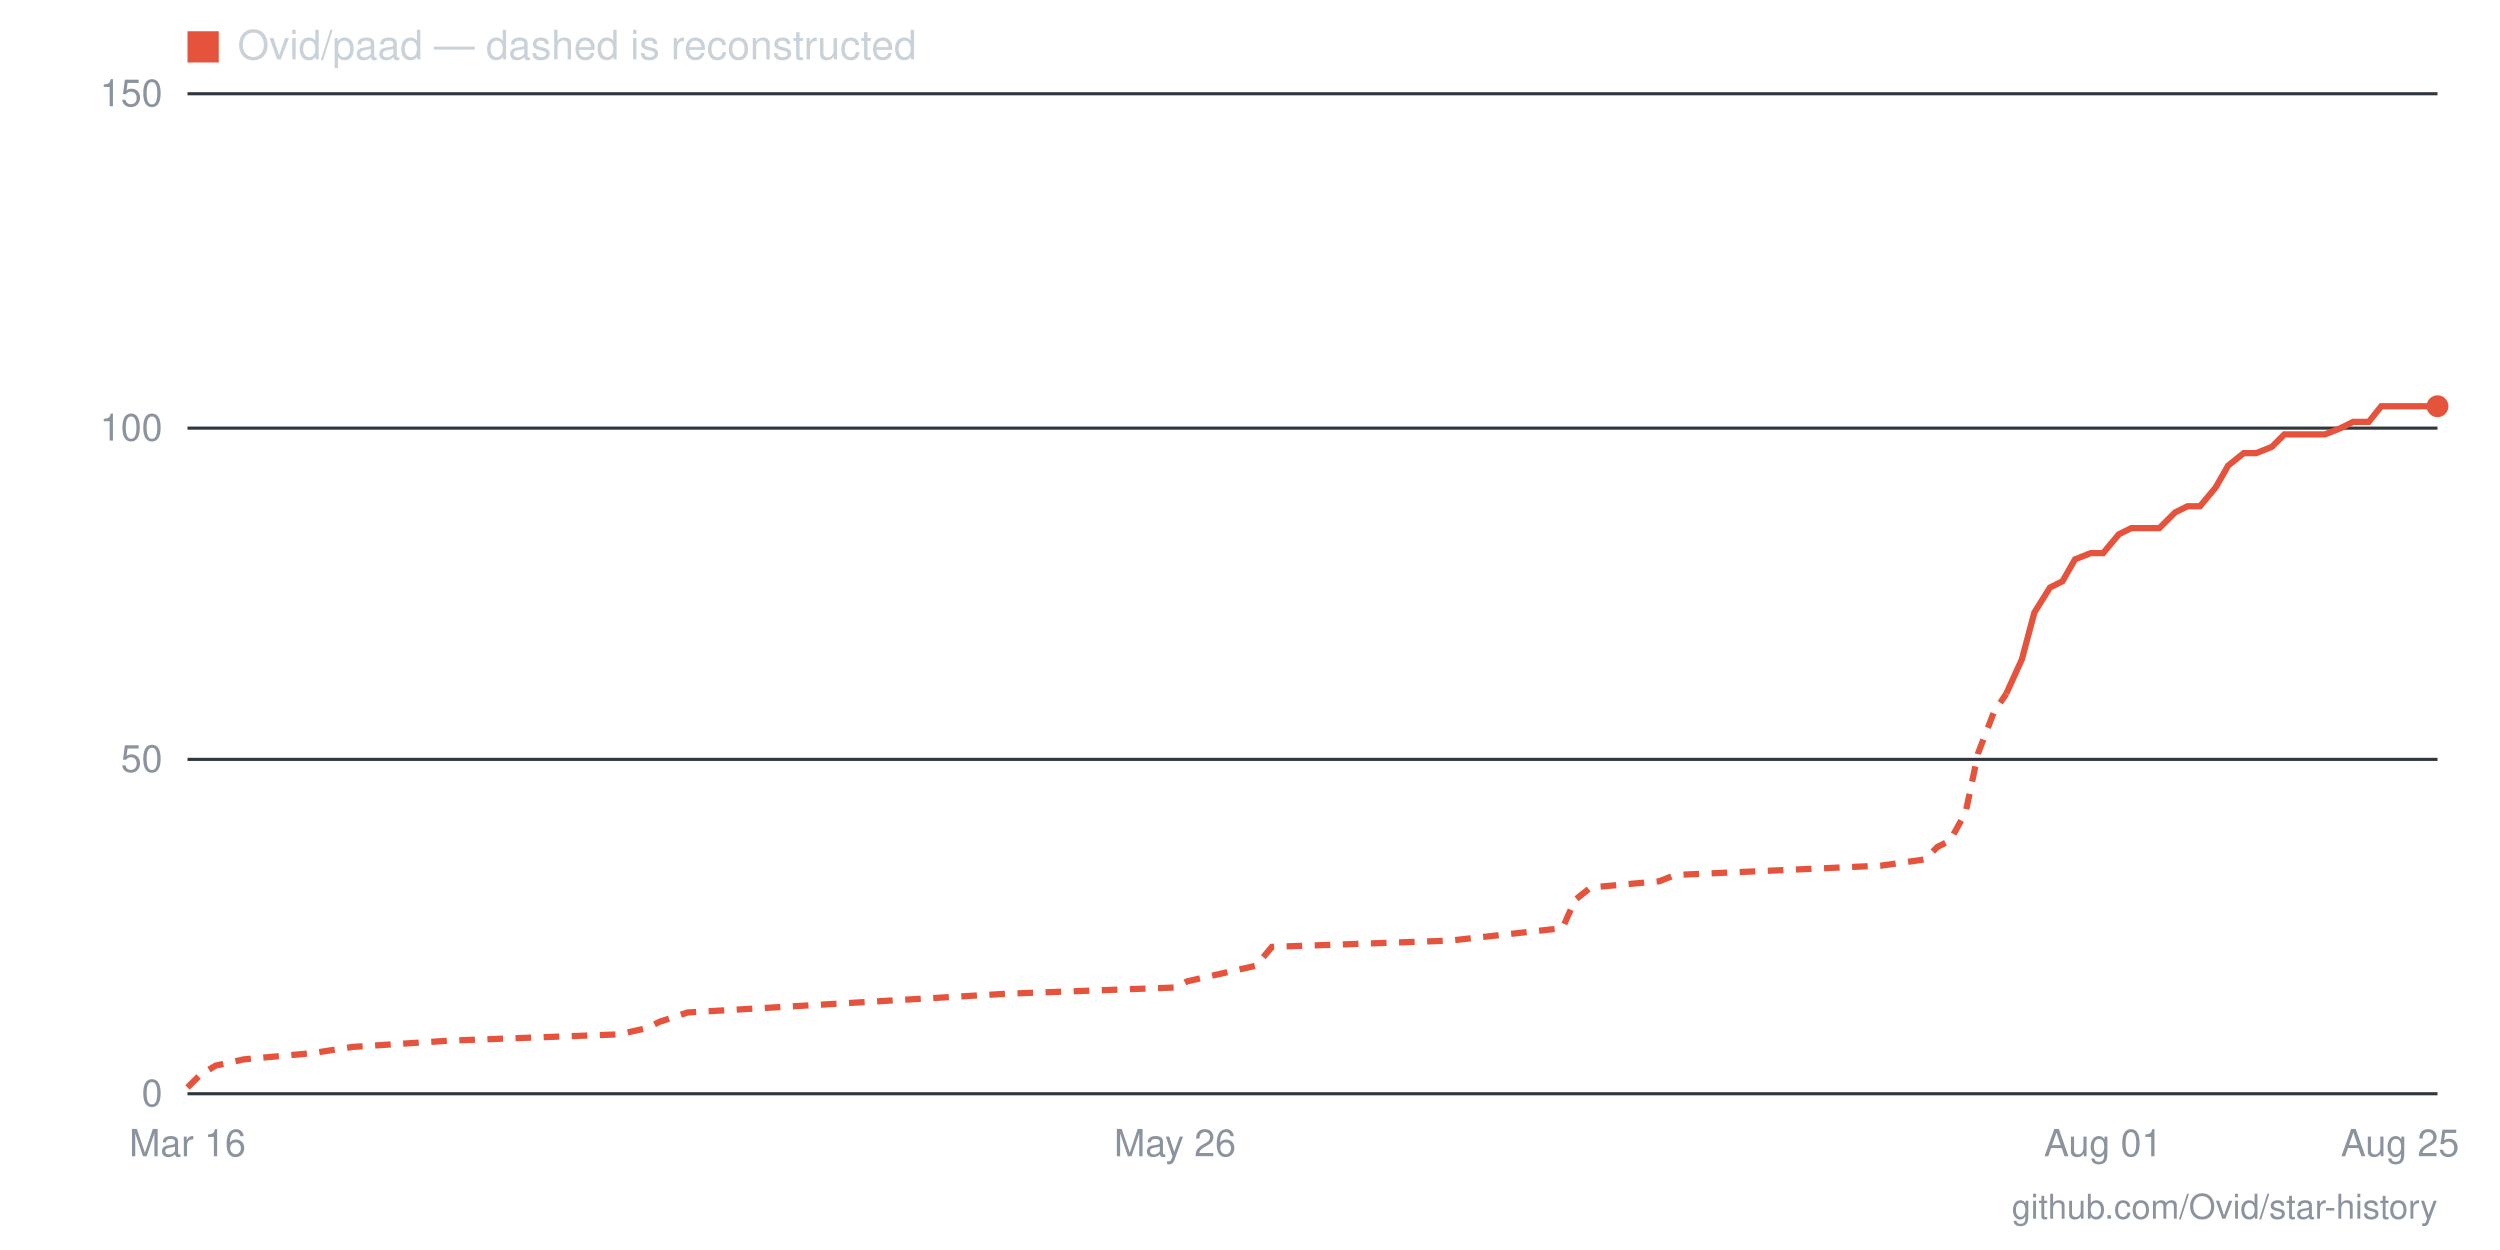
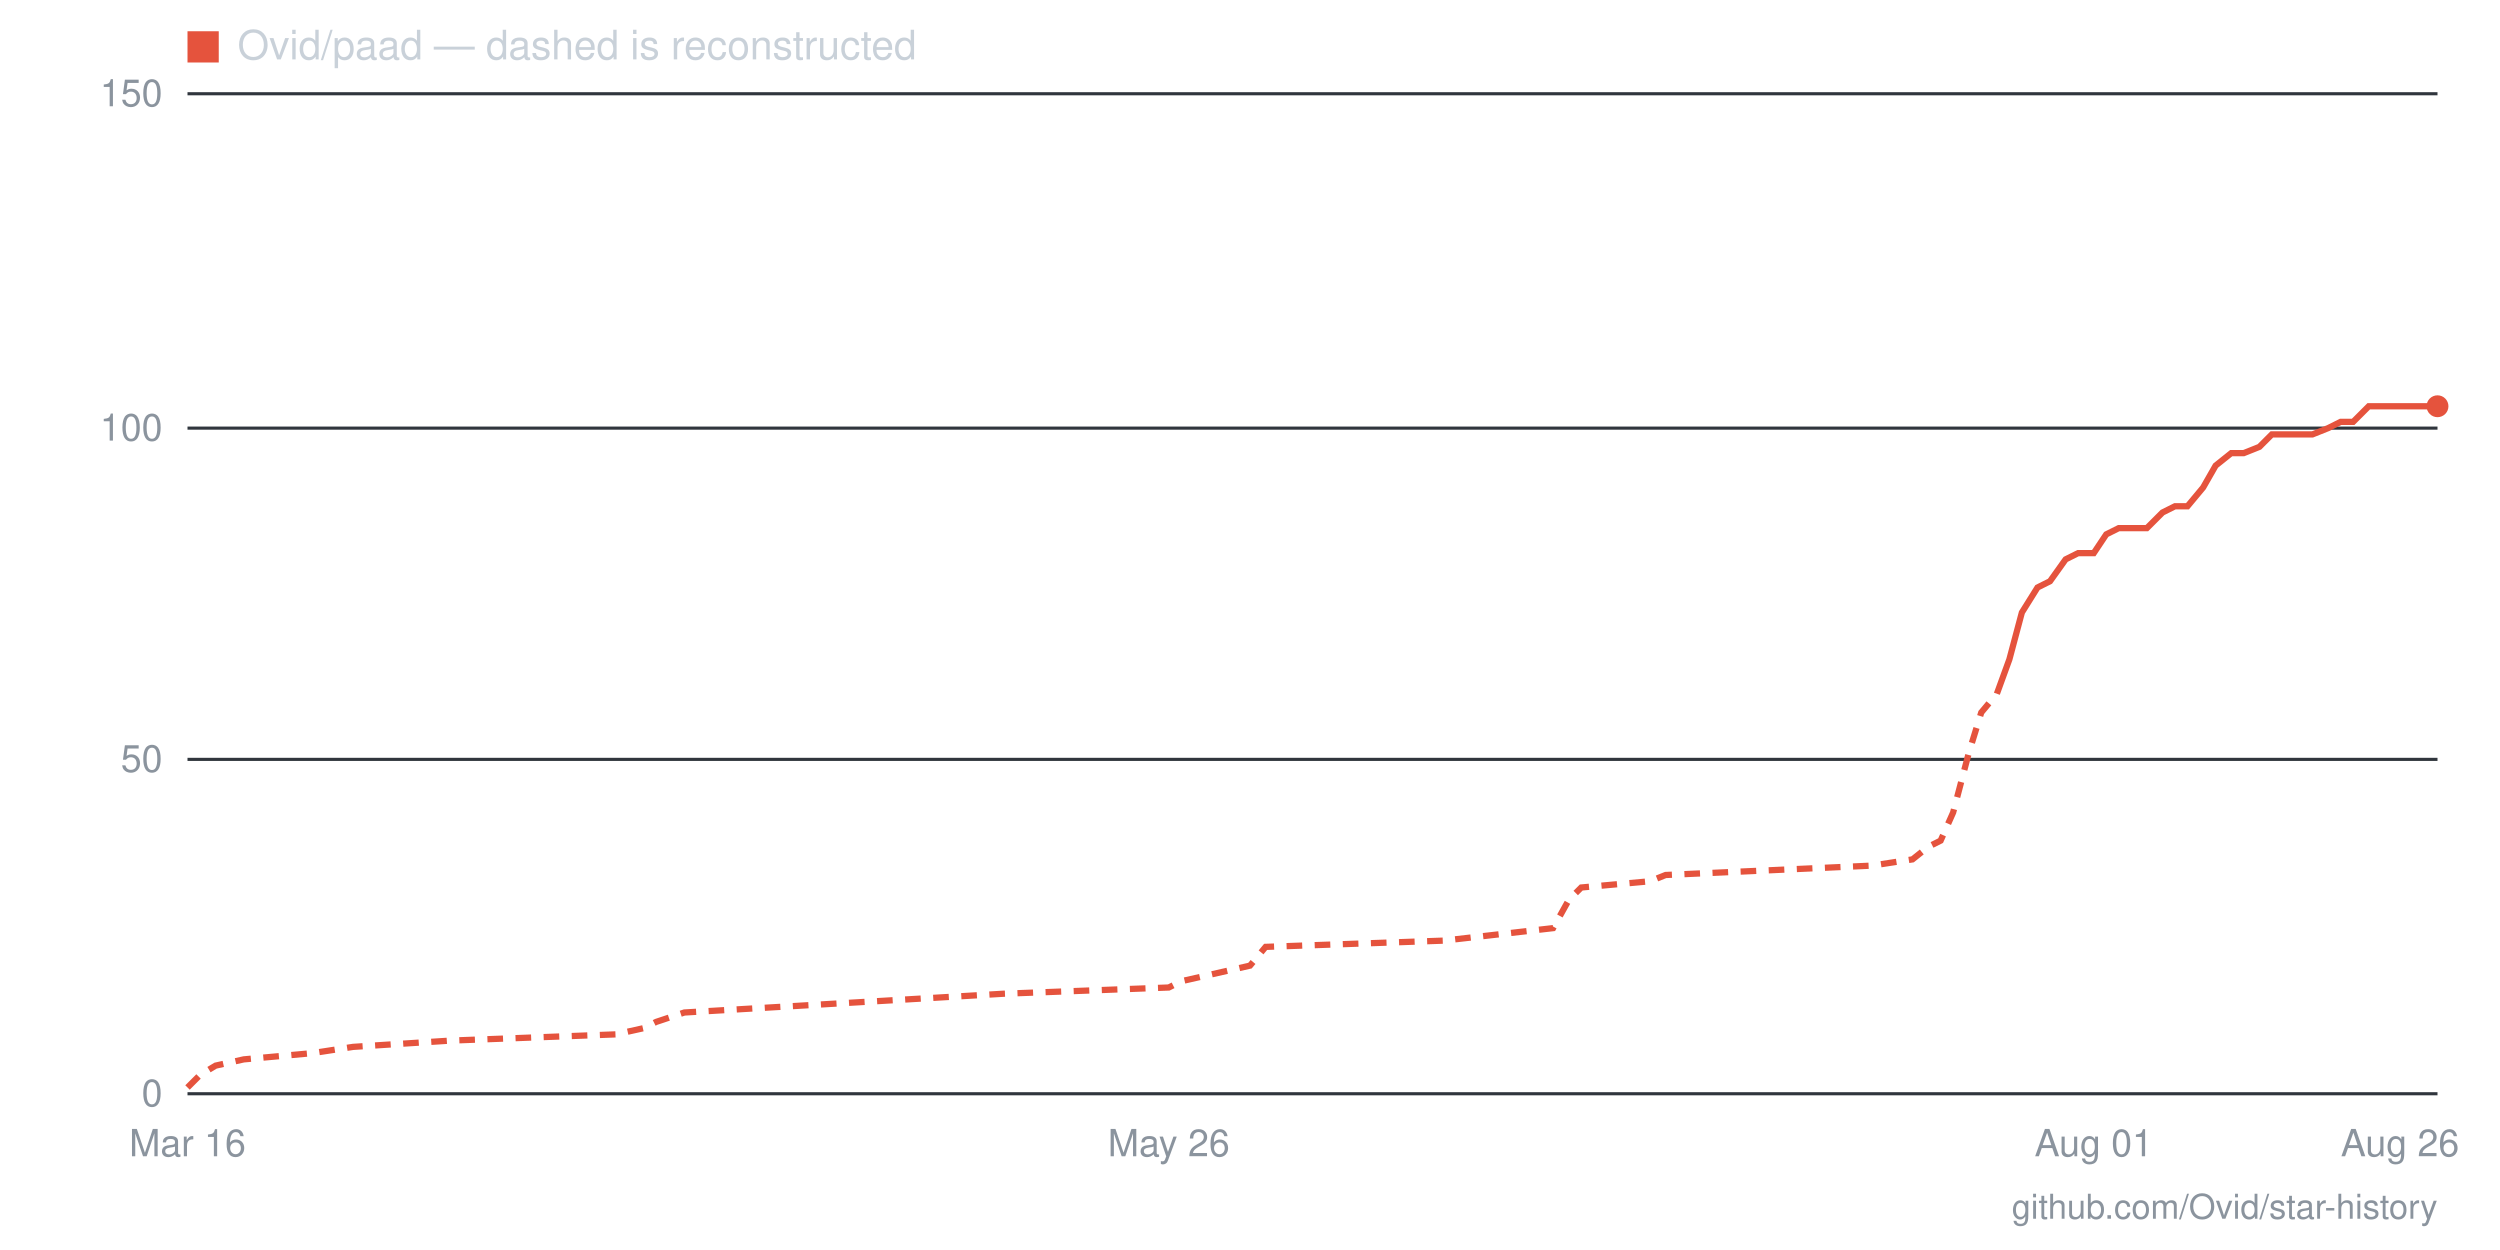
- <svg xmlns="http://www.w3.org/2000/svg" viewBox="0 0 800 400" width="800" height="400" role="img" aria-label="Star history for Ovid/paad: 103 stars as of 2026-08-25">
+ <svg xmlns="http://www.w3.org/2000/svg" viewBox="0 0 800 400" width="800" height="400" role="img" aria-label="Star history for Ovid/paad: 103 stars as of 2026-08-26">
  <line x1="60" y1="350" x2="780" y2="350" stroke="#30363d" stroke-width="1" />
  <text x="52" y="354" text-anchor="end" font-family="-apple-system,BlinkMacSystemFont,'Segoe UI',Helvetica,Arial,sans-serif" font-size="12" fill="#8b949e">0</text>
  <line x1="60" y1="243" x2="780" y2="243" stroke="#30363d" stroke-width="1" />
  <text x="52" y="247" text-anchor="end" font-family="-apple-system,BlinkMacSystemFont,'Segoe UI',Helvetica,Arial,sans-serif" font-size="12" fill="#8b949e">50</text>
  <line x1="60" y1="137" x2="780" y2="137" stroke="#30363d" stroke-width="1" />
  <text x="52" y="141" text-anchor="end" font-family="-apple-system,BlinkMacSystemFont,'Segoe UI',Helvetica,Arial,sans-serif" font-size="12" fill="#8b949e">100</text>
  <line x1="60" y1="30" x2="780" y2="30" stroke="#30363d" stroke-width="1" />
  <text x="52" y="34" text-anchor="end" font-family="-apple-system,BlinkMacSystemFont,'Segoe UI',Helvetica,Arial,sans-serif" font-size="12" fill="#8b949e">150</text>
-   <text x="768" y="370" text-anchor="middle" font-family="-apple-system,BlinkMacSystemFont,'Segoe UI',Helvetica,Arial,sans-serif" font-size="12" fill="#8b949e">Aug 25</text>
-   <text x="673" y="370" text-anchor="middle" font-family="-apple-system,BlinkMacSystemFont,'Segoe UI',Helvetica,Arial,sans-serif" font-size="12" fill="#8b949e">Aug 01</text>
-   <text x="376" y="370" text-anchor="middle" font-family="-apple-system,BlinkMacSystemFont,'Segoe UI',Helvetica,Arial,sans-serif" font-size="12" fill="#8b949e">May 26</text>
+   <text x="768" y="370" text-anchor="middle" font-family="-apple-system,BlinkMacSystemFont,'Segoe UI',Helvetica,Arial,sans-serif" font-size="12" fill="#8b949e">Aug 26</text>
+   <text x="670" y="370" text-anchor="middle" font-family="-apple-system,BlinkMacSystemFont,'Segoe UI',Helvetica,Arial,sans-serif" font-size="12" fill="#8b949e">Aug 01</text>
+   <text x="374" y="370" text-anchor="middle" font-family="-apple-system,BlinkMacSystemFont,'Segoe UI',Helvetica,Arial,sans-serif" font-size="12" fill="#8b949e">May 26</text>
  <text x="60" y="370" text-anchor="middle" font-family="-apple-system,BlinkMacSystemFont,'Segoe UI',Helvetica,Arial,sans-serif" font-size="12" fill="#8b949e">Mar 16</text>
-   <polyline fill="none" stroke="#e5533d" stroke-width="2" stroke-dasharray="5 4" points="60,348 64,344 69,341 78,339 100,337 113,335 144,333 198,331 207,329 211,327 220,324 322,318 376,316 380,314 402,309 407,303 464,301 500,297 504,288 509,284 531,282 536,280 602,277 616,275 620,271 624,269 629,260 633,241 638,228 642,222" />
-   <polyline fill="none" stroke="#e5533d" stroke-width="2" points="642,222 647,211 651,196 656,188 660,186 664,179 669,177 673,177 678,171 682,169 687,169 691,169 696,164 700,162 704,162 709,156 713,149 718,145 722,145 727,143 731,139 736,139 740,139 744,139 749,137 753,135 758,135 762,130 767,130 771,130 776,130 780,130" />
+   <polyline fill="none" stroke="#e5533d" stroke-width="2" stroke-dasharray="5 4" points="60,348 64,344 69,341 78,339 100,337 113,335 144,333 197,331 206,329 210,327 219,324 321,318 374,316 378,314 400,309 405,303 462,301 497,297 502,288 506,284 528,282 533,280 599,277 612,275 617,271 621,269 625,260 630,241 634,228 639,222" />
+   <polyline fill="none" stroke="#e5533d" stroke-width="2" points="639,222 643,211 647,196 652,188 656,186 661,179 665,177 670,177 674,171 678,169 683,169 687,169 692,164 696,162 700,162 705,156 709,149 714,145 718,145 723,143 727,139 731,139 736,139 740,139 745,137 749,135 753,135 758,130 762,130 767,130 771,130 776,130 780,130" />
  <circle cx="780" cy="130" r="3.5" fill="#e5533d" />
  <rect x="60" y="10" width="10" height="10" fill="#e5533d" />
  <text x="76" y="19" font-family="-apple-system,BlinkMacSystemFont,'Segoe UI',Helvetica,Arial,sans-serif" font-size="13" fill="#c9d1d9">Ovid/paad — dashed is reconstructed</text>
  <text x="780" y="390" text-anchor="end" font-family="-apple-system,BlinkMacSystemFont,'Segoe UI',Helvetica,Arial,sans-serif" font-size="11" fill="#8b949e">github.com/Ovid/star-history</text>
</svg>
